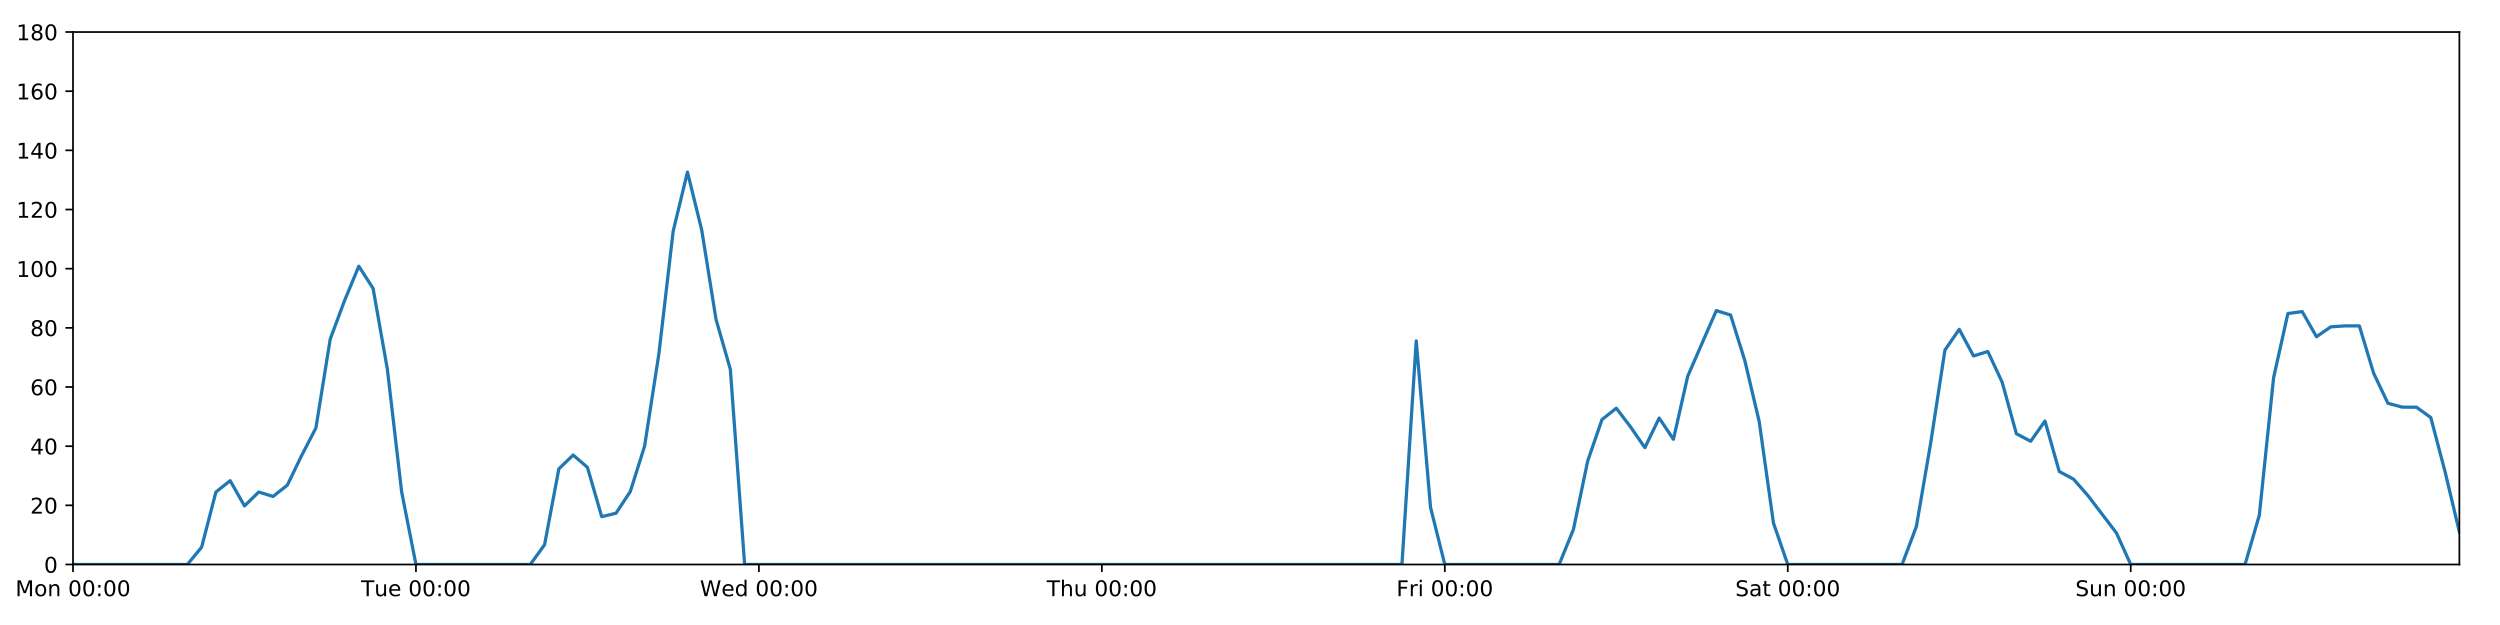
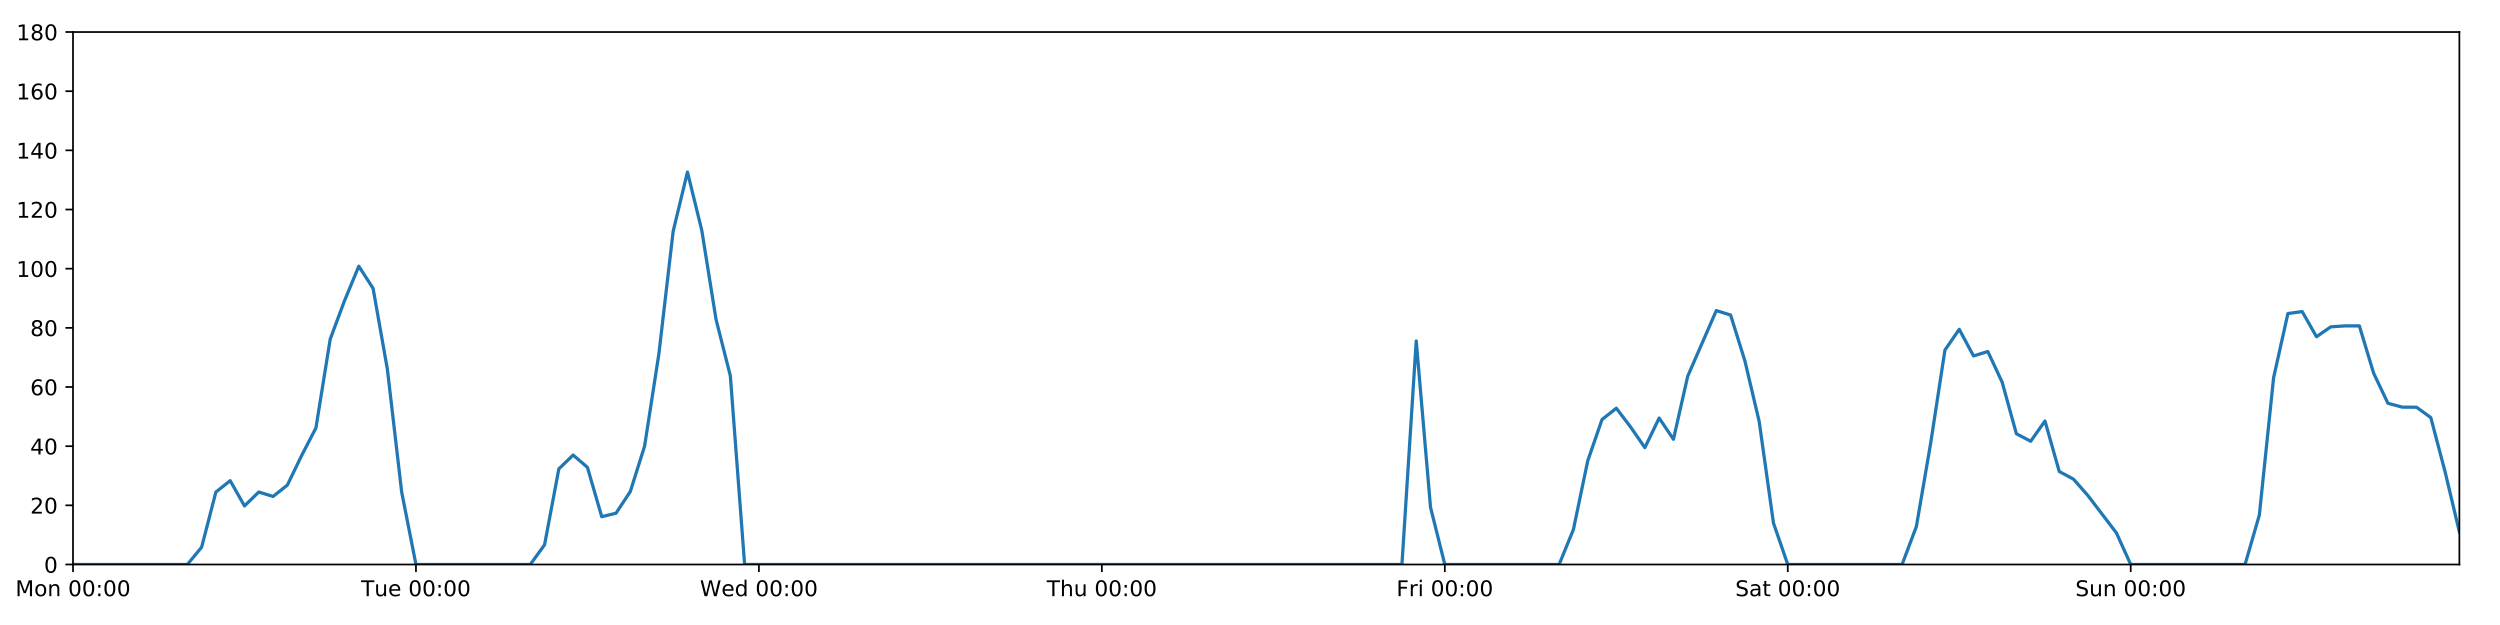
<svg xmlns="http://www.w3.org/2000/svg" xmlns:xlink="http://www.w3.org/1999/xlink" height="288pt" version="1.1" viewBox="0 0 1152 288" width="1152pt">
  <defs>
    <style type="text/css">
*{stroke-linecap:butt;stroke-linejoin:round;}
  </style>
  </defs>
  <g id="figure_1">
    <g id="patch_1">
      <path d="M 0 288  L 1152 288  L 1152 0  L 0 0  z " style="fill:#ffffff;" />
    </g>
    <g id="axes_1">
      <g id="patch_2">
        <path d="M 33.64 260.12  L 1133.28 260.12  L 1133.28 14.76  L 33.64 14.76  z " style="fill:#ffffff;" />
      </g>
      <g id="matplotlib.axis_1">
        <g id="xtick_1">
          <g id="line2d_1">
            <defs>
-               <path d="M 0 0  L 0 3.5  " id="m0cadb4bfc1" style="stroke:#000000;stroke-width:0.8;" />
-             </defs>
-             <g>
-               <use style="stroke:#000000;stroke-width:0.8;" x="33.64" xlink:href="#m0cadb4bfc1" y="260.12" />
+               <path d="M 0 0  L 0 3.5  " id="ma8b86b9694" style="stroke:#000000;stroke-width:0.8;" />
+             </defs>
+             <g>
+               <use style="stroke:#000000;stroke-width:0.8;" x="33.64" xlink:href="#ma8b86b9694" y="260.12" />
            </g>
          </g>
          <g id="text_1">
            <defs>
              <path d="M 9.812 72.906  L 24.516 72.906  L 43.109 23.297  L 61.812 72.906  L 76.516 72.906  L 76.516 0  L 66.891 0  L 66.891 64.016  L 48.094 14.016  L 38.188 14.016  L 19.391 64.016  L 19.391 0  L 9.812 0  z " id="DejaVuSans-77" />
              <path d="M 30.609 48.391  Q 23.391 48.391 19.188 42.75  Q 14.984 37.109 14.984 27.297  Q 14.984 17.484 19.156 11.844  Q 23.344 6.203 30.609 6.203  Q 37.797 6.203 41.984 11.859  Q 46.188 17.531 46.188 27.297  Q 46.188 37.016 41.984 42.703  Q 37.797 48.391 30.609 48.391  z M 30.609 56  Q 42.328 56 49.016 48.375  Q 55.719 40.766 55.719 27.297  Q 55.719 13.875 49.016 6.219  Q 42.328 -1.422 30.609 -1.422  Q 18.844 -1.422 12.172 6.219  Q 5.516 13.875 5.516 27.297  Q 5.516 40.766 12.172 48.375  Q 18.844 56 30.609 56  z " id="DejaVuSans-111" />
              <path d="M 54.891 33.016  L 54.891 0  L 45.906 0  L 45.906 32.719  Q 45.906 40.484 42.875 44.328  Q 39.844 48.188 33.797 48.188  Q 26.516 48.188 22.312 43.547  Q 18.109 38.922 18.109 30.906  L 18.109 0  L 9.078 0  L 9.078 54.688  L 18.109 54.688  L 18.109 46.188  Q 21.344 51.125 25.703 53.562  Q 30.078 56 35.797 56  Q 45.219 56 50.047 50.172  Q 54.891 44.344 54.891 33.016  z " id="DejaVuSans-110" />
              <path id="DejaVuSans-32" />
              <path d="M 31.781 66.406  Q 24.172 66.406 20.328 58.906  Q 16.5 51.422 16.5 36.375  Q 16.5 21.391 20.328 13.891  Q 24.172 6.391 31.781 6.391  Q 39.453 6.391 43.281 13.891  Q 47.125 21.391 47.125 36.375  Q 47.125 51.422 43.281 58.906  Q 39.453 66.406 31.781 66.406  z M 31.781 74.219  Q 44.047 74.219 50.516 64.516  Q 56.984 54.828 56.984 36.375  Q 56.984 17.969 50.516 8.266  Q 44.047 -1.422 31.781 -1.422  Q 19.531 -1.422 13.062 8.266  Q 6.594 17.969 6.594 36.375  Q 6.594 54.828 13.062 64.516  Q 19.531 74.219 31.781 74.219  z " id="DejaVuSans-48" />
              <path d="M 11.719 12.406  L 22.016 12.406  L 22.016 0  L 11.719 0  z M 11.719 51.703  L 22.016 51.703  L 22.016 39.312  L 11.719 39.312  z " id="DejaVuSans-58" />
            </defs>
            <g transform="translate(7.099375 274.7184)scale(0.1 -0.1)">
              <use xlink:href="#DejaVuSans-77" />
              <use x="86.279" xlink:href="#DejaVuSans-111" />
              <use x="147.461" xlink:href="#DejaVuSans-110" />
              <use x="210.84" xlink:href="#DejaVuSans-32" />
              <use x="242.627" xlink:href="#DejaVuSans-48" />
              <use x="306.25" xlink:href="#DejaVuSans-48" />
              <use x="369.873" xlink:href="#DejaVuSans-58" />
              <use x="403.564" xlink:href="#DejaVuSans-48" />
              <use x="467.188" xlink:href="#DejaVuSans-48" />
            </g>
          </g>
        </g>
        <g id="xtick_2">
          <g id="line2d_2">
            <g>
-               <use style="stroke:#000000;stroke-width:0.8;" x="191.672" xlink:href="#m0cadb4bfc1" y="260.12" />
+               <use style="stroke:#000000;stroke-width:0.8;" x="191.672" xlink:href="#ma8b86b9694" y="260.12" />
            </g>
          </g>
          <g id="text_2">
            <defs>
              <path d="M -0.297 72.906  L 61.375 72.906  L 61.375 64.594  L 35.5 64.594  L 35.5 0  L 25.594 0  L 25.594 64.594  L -0.297 64.594  z " id="DejaVuSans-84" />
              <path d="M 8.5 21.578  L 8.5 54.688  L 17.484 54.688  L 17.484 21.922  Q 17.484 14.156 20.5 10.266  Q 23.531 6.391 29.594 6.391  Q 36.859 6.391 41.078 11.031  Q 45.312 15.672 45.312 23.688  L 45.312 54.688  L 54.297 54.688  L 54.297 0  L 45.312 0  L 45.312 8.406  Q 42.047 3.422 37.719 1  Q 33.406 -1.422 27.688 -1.422  Q 18.266 -1.422 13.375 4.438  Q 8.5 10.297 8.5 21.578  z M 31.109 56  z " id="DejaVuSans-117" />
              <path d="M 56.203 29.594  L 56.203 25.203  L 14.891 25.203  Q 15.484 15.922 20.484 11.062  Q 25.484 6.203 34.422 6.203  Q 39.594 6.203 44.453 7.469  Q 49.312 8.734 54.109 11.281  L 54.109 2.781  Q 49.266 0.734 44.188 -0.344  Q 39.109 -1.422 33.891 -1.422  Q 20.797 -1.422 13.156 6.188  Q 5.516 13.812 5.516 26.812  Q 5.516 40.234 12.766 48.109  Q 20.016 56 32.328 56  Q 43.359 56 49.781 48.891  Q 56.203 41.797 56.203 29.594  z M 47.219 32.234  Q 47.125 39.594 43.094 43.984  Q 39.062 48.391 32.422 48.391  Q 24.906 48.391 20.391 44.141  Q 15.875 39.891 15.188 32.172  z " id="DejaVuSans-101" />
            </defs>
            <g transform="translate(166.3862 274.7184)scale(0.1 -0.1)">
              <use xlink:href="#DejaVuSans-84" />
              <use x="60.85" xlink:href="#DejaVuSans-117" />
              <use x="124.229" xlink:href="#DejaVuSans-101" />
              <use x="185.752" xlink:href="#DejaVuSans-32" />
              <use x="217.539" xlink:href="#DejaVuSans-48" />
              <use x="281.162" xlink:href="#DejaVuSans-48" />
              <use x="344.785" xlink:href="#DejaVuSans-58" />
              <use x="378.477" xlink:href="#DejaVuSans-48" />
              <use x="442.1" xlink:href="#DejaVuSans-48" />
            </g>
          </g>
        </g>
        <g id="xtick_3">
          <g id="line2d_3">
            <g>
-               <use style="stroke:#000000;stroke-width:0.8;" x="349.704" xlink:href="#m0cadb4bfc1" y="260.12" />
+               <use style="stroke:#000000;stroke-width:0.8;" x="349.704" xlink:href="#ma8b86b9694" y="260.12" />
            </g>
          </g>
          <g id="text_3">
            <defs>
              <path d="M 3.328 72.906  L 13.281 72.906  L 28.609 11.281  L 43.891 72.906  L 54.984 72.906  L 70.312 11.281  L 85.594 72.906  L 95.609 72.906  L 77.297 0  L 64.891 0  L 49.516 63.281  L 33.984 0  L 21.578 0  z " id="DejaVuSans-87" />
              <path d="M 45.406 46.391  L 45.406 75.984  L 54.391 75.984  L 54.391 0  L 45.406 0  L 45.406 8.203  Q 42.578 3.328 38.25 0.953  Q 33.938 -1.422 27.875 -1.422  Q 17.969 -1.422 11.734 6.484  Q 5.516 14.406 5.516 27.297  Q 5.516 40.188 11.734 48.094  Q 17.969 56 27.875 56  Q 33.938 56 38.25 53.625  Q 42.578 51.266 45.406 46.391  z M 14.797 27.297  Q 14.797 17.391 18.875 11.75  Q 22.953 6.109 30.078 6.109  Q 37.203 6.109 41.297 11.75  Q 45.406 17.391 45.406 27.297  Q 45.406 37.203 41.297 42.844  Q 37.203 48.484 30.078 48.484  Q 22.953 48.484 18.875 42.844  Q 14.797 37.203 14.797 27.297  z " id="DejaVuSans-100" />
            </defs>
            <g transform="translate(322.5151 274.7184)scale(0.1 -0.1)">
              <use xlink:href="#DejaVuSans-87" />
              <use x="98.799" xlink:href="#DejaVuSans-101" />
              <use x="160.322" xlink:href="#DejaVuSans-100" />
              <use x="223.799" xlink:href="#DejaVuSans-32" />
              <use x="255.586" xlink:href="#DejaVuSans-48" />
              <use x="319.209" xlink:href="#DejaVuSans-48" />
              <use x="382.832" xlink:href="#DejaVuSans-58" />
              <use x="416.523" xlink:href="#DejaVuSans-48" />
              <use x="480.146" xlink:href="#DejaVuSans-48" />
            </g>
          </g>
        </g>
        <g id="xtick_4">
          <g id="line2d_4">
            <g>
-               <use style="stroke:#000000;stroke-width:0.8;" x="507.736" xlink:href="#m0cadb4bfc1" y="260.12" />
+               <use style="stroke:#000000;stroke-width:0.8;" x="507.736" xlink:href="#ma8b86b9694" y="260.12" />
            </g>
          </g>
          <g id="text_4">
            <defs>
              <path d="M 54.891 33.016  L 54.891 0  L 45.906 0  L 45.906 32.719  Q 45.906 40.484 42.875 44.328  Q 39.844 48.188 33.797 48.188  Q 26.516 48.188 22.312 43.547  Q 18.109 38.922 18.109 30.906  L 18.109 0  L 9.078 0  L 9.078 75.984  L 18.109 75.984  L 18.109 46.188  Q 21.344 51.125 25.703 53.562  Q 30.078 56 35.797 56  Q 45.219 56 50.047 50.172  Q 54.891 44.344 54.891 33.016  z " id="DejaVuSans-104" />
            </defs>
            <g transform="translate(482.3464 274.7184)scale(0.1 -0.1)">
              <use xlink:href="#DejaVuSans-84" />
              <use x="61.084" xlink:href="#DejaVuSans-104" />
              <use x="124.463" xlink:href="#DejaVuSans-117" />
              <use x="187.842" xlink:href="#DejaVuSans-32" />
              <use x="219.629" xlink:href="#DejaVuSans-48" />
              <use x="283.252" xlink:href="#DejaVuSans-48" />
              <use x="346.875" xlink:href="#DejaVuSans-58" />
              <use x="380.566" xlink:href="#DejaVuSans-48" />
              <use x="444.189" xlink:href="#DejaVuSans-48" />
            </g>
          </g>
        </g>
        <g id="xtick_5">
          <g id="line2d_5">
            <g>
-               <use style="stroke:#000000;stroke-width:0.8;" x="665.768" xlink:href="#m0cadb4bfc1" y="260.12" />
+               <use style="stroke:#000000;stroke-width:0.8;" x="665.768" xlink:href="#ma8b86b9694" y="260.12" />
            </g>
          </g>
          <g id="text_5">
            <defs>
              <path d="M 9.812 72.906  L 51.703 72.906  L 51.703 64.594  L 19.672 64.594  L 19.672 43.109  L 48.578 43.109  L 48.578 34.812  L 19.672 34.812  L 19.672 0  L 9.812 0  z " id="DejaVuSans-70" />
              <path d="M 41.109 46.297  Q 39.594 47.172 37.812 47.578  Q 36.031 48 33.891 48  Q 26.266 48 22.188 43.047  Q 18.109 38.094 18.109 28.812  L 18.109 0  L 9.078 0  L 9.078 54.688  L 18.109 54.688  L 18.109 46.188  Q 20.953 51.172 25.484 53.578  Q 30.031 56 36.531 56  Q 37.453 56 38.578 55.875  Q 39.703 55.766 41.062 55.516  z " id="DejaVuSans-114" />
              <path d="M 9.422 54.688  L 18.406 54.688  L 18.406 0  L 9.422 0  z M 9.422 75.984  L 18.406 75.984  L 18.406 64.594  L 9.422 64.594  z " id="DejaVuSans-105" />
            </defs>
            <g transform="translate(643.4551 274.7184)scale(0.1 -0.1)">
              <use xlink:href="#DejaVuSans-70" />
              <use x="57.41" xlink:href="#DejaVuSans-114" />
              <use x="98.523" xlink:href="#DejaVuSans-105" />
              <use x="126.307" xlink:href="#DejaVuSans-32" />
              <use x="158.094" xlink:href="#DejaVuSans-48" />
              <use x="221.717" xlink:href="#DejaVuSans-48" />
              <use x="285.34" xlink:href="#DejaVuSans-58" />
              <use x="319.031" xlink:href="#DejaVuSans-48" />
              <use x="382.654" xlink:href="#DejaVuSans-48" />
            </g>
          </g>
        </g>
        <g id="xtick_6">
          <g id="line2d_6">
            <g>
-               <use style="stroke:#000000;stroke-width:0.8;" x="823.8" xlink:href="#m0cadb4bfc1" y="260.12" />
+               <use style="stroke:#000000;stroke-width:0.8;" x="823.8" xlink:href="#ma8b86b9694" y="260.12" />
            </g>
          </g>
          <g id="text_6">
            <defs>
              <path d="M 53.516 70.516  L 53.516 60.891  Q 47.906 63.578 42.922 64.891  Q 37.938 66.219 33.297 66.219  Q 25.25 66.219 20.875 63.094  Q 16.5 59.969 16.5 54.203  Q 16.5 49.359 19.406 46.891  Q 22.312 44.438 30.422 42.922  L 36.375 41.703  Q 47.406 39.594 52.656 34.297  Q 57.906 29 57.906 20.125  Q 57.906 9.516 50.797 4.047  Q 43.703 -1.422 29.984 -1.422  Q 24.812 -1.422 18.969 -0.25  Q 13.141 0.922 6.891 3.219  L 6.891 13.375  Q 12.891 10.016 18.656 8.297  Q 24.422 6.594 29.984 6.594  Q 38.422 6.594 43.016 9.906  Q 47.609 13.234 47.609 19.391  Q 47.609 24.75 44.312 27.781  Q 41.016 30.812 33.5 32.328  L 27.484 33.5  Q 16.453 35.688 11.516 40.375  Q 6.594 45.062 6.594 53.422  Q 6.594 63.094 13.406 68.656  Q 20.219 74.219 32.172 74.219  Q 37.312 74.219 42.625 73.281  Q 47.953 72.359 53.516 70.516  z " id="DejaVuSans-83" />
              <path d="M 34.281 27.484  Q 23.391 27.484 19.188 25  Q 14.984 22.516 14.984 16.5  Q 14.984 11.719 18.141 8.906  Q 21.297 6.109 26.703 6.109  Q 34.188 6.109 38.703 11.406  Q 43.219 16.703 43.219 25.484  L 43.219 27.484  z M 52.203 31.203  L 52.203 0  L 43.219 0  L 43.219 8.297  Q 40.141 3.328 35.547 0.953  Q 30.953 -1.422 24.312 -1.422  Q 15.922 -1.422 10.953 3.297  Q 6 8.016 6 15.922  Q 6 25.141 12.172 29.828  Q 18.359 34.516 30.609 34.516  L 43.219 34.516  L 43.219 35.406  Q 43.219 41.609 39.141 45  Q 35.062 48.391 27.688 48.391  Q 23 48.391 18.547 47.266  Q 14.109 46.141 10.016 43.891  L 10.016 52.203  Q 14.938 54.109 19.578 55.047  Q 24.219 56 28.609 56  Q 40.484 56 46.344 49.844  Q 52.203 43.703 52.203 31.203  z " id="DejaVuSans-97" />
              <path d="M 18.312 70.219  L 18.312 54.688  L 36.812 54.688  L 36.812 47.703  L 18.312 47.703  L 18.312 18.016  Q 18.312 11.328 20.141 9.422  Q 21.969 7.516 27.594 7.516  L 36.812 7.516  L 36.812 0  L 27.594 0  Q 17.188 0 13.234 3.875  Q 9.281 7.766 9.281 18.016  L 9.281 47.703  L 2.688 47.703  L 2.688 54.688  L 9.281 54.688  L 9.281 70.219  z " id="DejaVuSans-116" />
            </defs>
            <g transform="translate(799.6036 274.7184)scale(0.1 -0.1)">
              <use xlink:href="#DejaVuSans-83" />
              <use x="63.477" xlink:href="#DejaVuSans-97" />
              <use x="124.756" xlink:href="#DejaVuSans-116" />
              <use x="163.965" xlink:href="#DejaVuSans-32" />
              <use x="195.752" xlink:href="#DejaVuSans-48" />
              <use x="259.375" xlink:href="#DejaVuSans-48" />
              <use x="322.998" xlink:href="#DejaVuSans-58" />
              <use x="356.689" xlink:href="#DejaVuSans-48" />
              <use x="420.312" xlink:href="#DejaVuSans-48" />
            </g>
          </g>
        </g>
        <g id="xtick_7">
          <g id="line2d_7">
            <g>
-               <use style="stroke:#000000;stroke-width:0.8;" x="981.833" xlink:href="#m0cadb4bfc1" y="260.12" />
+               <use style="stroke:#000000;stroke-width:0.8;" x="981.833" xlink:href="#ma8b86b9694" y="260.12" />
            </g>
          </g>
          <g id="text_7">
            <g transform="translate(956.3224 274.7184)scale(0.1 -0.1)">
              <use xlink:href="#DejaVuSans-83" />
              <use x="63.477" xlink:href="#DejaVuSans-117" />
              <use x="126.855" xlink:href="#DejaVuSans-110" />
              <use x="190.234" xlink:href="#DejaVuSans-32" />
              <use x="222.021" xlink:href="#DejaVuSans-48" />
              <use x="285.645" xlink:href="#DejaVuSans-48" />
              <use x="349.268" xlink:href="#DejaVuSans-58" />
              <use x="382.959" xlink:href="#DejaVuSans-48" />
              <use x="446.582" xlink:href="#DejaVuSans-48" />
            </g>
          </g>
        </g>
      </g>
      <g id="matplotlib.axis_2">
        <g id="ytick_1">
          <g id="line2d_8">
            <defs>
-               <path d="M 0 0  L -3.5 0  " id="maef7cac58d" style="stroke:#000000;stroke-width:0.8;" />
-             </defs>
-             <g>
-               <use style="stroke:#000000;stroke-width:0.8;" x="33.64" xlink:href="#maef7cac58d" y="260.12" />
+               <path d="M 0 0  L -3.5 0  " id="m4f85b43f0b" style="stroke:#000000;stroke-width:0.8;" />
+             </defs>
+             <g>
+               <use style="stroke:#000000;stroke-width:0.8;" x="33.64" xlink:href="#m4f85b43f0b" y="260.12" />
            </g>
          </g>
          <g id="text_8">
            <g transform="translate(20.2775 263.9192)scale(0.1 -0.1)">
              <use xlink:href="#DejaVuSans-48" />
            </g>
          </g>
        </g>
        <g id="ytick_2">
          <g id="line2d_9">
            <g>
-               <use style="stroke:#000000;stroke-width:0.8;" x="33.64" xlink:href="#maef7cac58d" y="232.858" />
+               <use style="stroke:#000000;stroke-width:0.8;" x="33.64" xlink:href="#m4f85b43f0b" y="232.858" />
            </g>
          </g>
          <g id="text_9">
            <defs>
              <path d="M 19.188 8.297  L 53.609 8.297  L 53.609 0  L 7.328 0  L 7.328 8.297  Q 12.938 14.109 22.625 23.891  Q 32.328 33.688 34.812 36.531  Q 39.547 41.844 41.422 45.531  Q 43.312 49.219 43.312 52.781  Q 43.312 58.594 39.234 62.25  Q 35.156 65.922 28.609 65.922  Q 23.969 65.922 18.812 64.312  Q 13.672 62.703 7.812 59.422  L 7.812 69.391  Q 13.766 71.781 18.938 73  Q 24.125 74.219 28.422 74.219  Q 39.75 74.219 46.484 68.547  Q 53.219 62.891 53.219 53.422  Q 53.219 48.922 51.531 44.891  Q 49.859 40.875 45.406 35.406  Q 44.188 33.984 37.641 27.219  Q 31.109 20.453 19.188 8.297  z " id="DejaVuSans-50" />
            </defs>
            <g transform="translate(13.915 236.657)scale(0.1 -0.1)">
              <use xlink:href="#DejaVuSans-50" />
              <use x="63.623" xlink:href="#DejaVuSans-48" />
            </g>
          </g>
        </g>
        <g id="ytick_3">
          <g id="line2d_10">
            <g>
-               <use style="stroke:#000000;stroke-width:0.8;" x="33.64" xlink:href="#maef7cac58d" y="205.596" />
+               <use style="stroke:#000000;stroke-width:0.8;" x="33.64" xlink:href="#m4f85b43f0b" y="205.596" />
            </g>
          </g>
          <g id="text_10">
            <defs>
              <path d="M 37.797 64.312  L 12.891 25.391  L 37.797 25.391  z M 35.203 72.906  L 47.609 72.906  L 47.609 25.391  L 58.016 25.391  L 58.016 17.188  L 47.609 17.188  L 47.609 0  L 37.797 0  L 37.797 17.188  L 4.891 17.188  L 4.891 26.703  z " id="DejaVuSans-52" />
            </defs>
            <g transform="translate(13.915 209.3948)scale(0.1 -0.1)">
              <use xlink:href="#DejaVuSans-52" />
              <use x="63.623" xlink:href="#DejaVuSans-48" />
            </g>
          </g>
        </g>
        <g id="ytick_4">
          <g id="line2d_11">
            <g>
-               <use style="stroke:#000000;stroke-width:0.8;" x="33.64" xlink:href="#maef7cac58d" y="178.333" />
+               <use style="stroke:#000000;stroke-width:0.8;" x="33.64" xlink:href="#m4f85b43f0b" y="178.333" />
            </g>
          </g>
          <g id="text_11">
            <defs>
              <path d="M 33.016 40.375  Q 26.375 40.375 22.484 35.828  Q 18.609 31.297 18.609 23.391  Q 18.609 15.531 22.484 10.953  Q 26.375 6.391 33.016 6.391  Q 39.656 6.391 43.531 10.953  Q 47.406 15.531 47.406 23.391  Q 47.406 31.297 43.531 35.828  Q 39.656 40.375 33.016 40.375  z M 52.594 71.297  L 52.594 62.312  Q 48.875 64.062 45.094 64.984  Q 41.312 65.922 37.594 65.922  Q 27.828 65.922 22.672 59.328  Q 17.531 52.734 16.797 39.406  Q 19.672 43.656 24.016 45.922  Q 28.375 48.188 33.594 48.188  Q 44.578 48.188 50.953 41.516  Q 57.328 34.859 57.328 23.391  Q 57.328 12.156 50.688 5.359  Q 44.047 -1.422 33.016 -1.422  Q 20.359 -1.422 13.672 8.266  Q 6.984 17.969 6.984 36.375  Q 6.984 53.656 15.188 63.938  Q 23.391 74.219 37.203 74.219  Q 40.922 74.219 44.703 73.484  Q 48.484 72.75 52.594 71.297  z " id="DejaVuSans-54" />
            </defs>
            <g transform="translate(13.915 182.1326)scale(0.1 -0.1)">
              <use xlink:href="#DejaVuSans-54" />
              <use x="63.623" xlink:href="#DejaVuSans-48" />
            </g>
          </g>
        </g>
        <g id="ytick_5">
          <g id="line2d_12">
            <g>
-               <use style="stroke:#000000;stroke-width:0.8;" x="33.64" xlink:href="#maef7cac58d" y="151.071" />
+               <use style="stroke:#000000;stroke-width:0.8;" x="33.64" xlink:href="#m4f85b43f0b" y="151.071" />
            </g>
          </g>
          <g id="text_12">
            <defs>
              <path d="M 31.781 34.625  Q 24.75 34.625 20.719 30.859  Q 16.703 27.094 16.703 20.516  Q 16.703 13.922 20.719 10.156  Q 24.75 6.391 31.781 6.391  Q 38.812 6.391 42.859 10.172  Q 46.922 13.969 46.922 20.516  Q 46.922 27.094 42.891 30.859  Q 38.875 34.625 31.781 34.625  z M 21.922 38.812  Q 15.578 40.375 12.031 44.719  Q 8.5 49.078 8.5 55.328  Q 8.5 64.062 14.719 69.141  Q 20.953 74.219 31.781 74.219  Q 42.672 74.219 48.875 69.141  Q 55.078 64.062 55.078 55.328  Q 55.078 49.078 51.531 44.719  Q 48 40.375 41.703 38.812  Q 48.828 37.156 52.797 32.312  Q 56.781 27.484 56.781 20.516  Q 56.781 9.906 50.312 4.234  Q 43.844 -1.422 31.781 -1.422  Q 19.734 -1.422 13.25 4.234  Q 6.781 9.906 6.781 20.516  Q 6.781 27.484 10.781 32.312  Q 14.797 37.156 21.922 38.812  z M 18.312 54.391  Q 18.312 48.734 21.844 45.562  Q 25.391 42.391 31.781 42.391  Q 38.141 42.391 41.719 45.562  Q 45.312 48.734 45.312 54.391  Q 45.312 60.062 41.719 63.234  Q 38.141 66.406 31.781 66.406  Q 25.391 66.406 21.844 63.234  Q 18.312 60.062 18.312 54.391  z " id="DejaVuSans-56" />
            </defs>
            <g transform="translate(13.915 154.8703)scale(0.1 -0.1)">
              <use xlink:href="#DejaVuSans-56" />
              <use x="63.623" xlink:href="#DejaVuSans-48" />
            </g>
          </g>
        </g>
        <g id="ytick_6">
          <g id="line2d_13">
            <g>
-               <use style="stroke:#000000;stroke-width:0.8;" x="33.64" xlink:href="#maef7cac58d" y="123.809" />
+               <use style="stroke:#000000;stroke-width:0.8;" x="33.64" xlink:href="#m4f85b43f0b" y="123.809" />
            </g>
          </g>
          <g id="text_13">
            <defs>
              <path d="M 12.406 8.297  L 28.516 8.297  L 28.516 63.922  L 10.984 60.406  L 10.984 69.391  L 28.422 72.906  L 38.281 72.906  L 38.281 8.297  L 54.391 8.297  L 54.391 0  L 12.406 0  z " id="DejaVuSans-49" />
            </defs>
            <g transform="translate(7.5525 127.6081)scale(0.1 -0.1)">
              <use xlink:href="#DejaVuSans-49" />
              <use x="63.623" xlink:href="#DejaVuSans-48" />
              <use x="127.246" xlink:href="#DejaVuSans-48" />
            </g>
          </g>
        </g>
        <g id="ytick_7">
          <g id="line2d_14">
            <g>
-               <use style="stroke:#000000;stroke-width:0.8;" x="33.64" xlink:href="#maef7cac58d" y="96.547" />
+               <use style="stroke:#000000;stroke-width:0.8;" x="33.64" xlink:href="#m4f85b43f0b" y="96.547" />
            </g>
          </g>
          <g id="text_14">
            <g transform="translate(7.5525 100.3459)scale(0.1 -0.1)">
              <use xlink:href="#DejaVuSans-49" />
              <use x="63.623" xlink:href="#DejaVuSans-50" />
              <use x="127.246" xlink:href="#DejaVuSans-48" />
            </g>
          </g>
        </g>
        <g id="ytick_8">
          <g id="line2d_15">
            <g>
-               <use style="stroke:#000000;stroke-width:0.8;" x="33.64" xlink:href="#maef7cac58d" y="69.284" />
+               <use style="stroke:#000000;stroke-width:0.8;" x="33.64" xlink:href="#m4f85b43f0b" y="69.284" />
            </g>
          </g>
          <g id="text_15">
            <g transform="translate(7.5525 73.08366)scale(0.1 -0.1)">
              <use xlink:href="#DejaVuSans-49" />
              <use x="63.623" xlink:href="#DejaVuSans-52" />
              <use x="127.246" xlink:href="#DejaVuSans-48" />
            </g>
          </g>
        </g>
        <g id="ytick_9">
          <g id="line2d_16">
            <g>
-               <use style="stroke:#000000;stroke-width:0.8;" x="33.64" xlink:href="#maef7cac58d" y="42.022" />
+               <use style="stroke:#000000;stroke-width:0.8;" x="33.64" xlink:href="#m4f85b43f0b" y="42.022" />
            </g>
          </g>
          <g id="text_16">
            <g transform="translate(7.5525 45.82144)scale(0.1 -0.1)">
              <use xlink:href="#DejaVuSans-49" />
              <use x="63.623" xlink:href="#DejaVuSans-54" />
              <use x="127.246" xlink:href="#DejaVuSans-48" />
            </g>
          </g>
        </g>
        <g id="ytick_10">
          <g id="line2d_17">
            <g>
-               <use style="stroke:#000000;stroke-width:0.8;" x="33.64" xlink:href="#maef7cac58d" y="14.76" />
+               <use style="stroke:#000000;stroke-width:0.8;" x="33.64" xlink:href="#m4f85b43f0b" y="14.76" />
            </g>
          </g>
          <g id="text_17">
            <g transform="translate(7.5525 18.55922)scale(0.1 -0.1)">
              <use xlink:href="#DejaVuSans-49" />
              <use x="63.623" xlink:href="#DejaVuSans-56" />
              <use x="127.246" xlink:href="#DejaVuSans-48" />
            </g>
          </g>
        </g>
      </g>
      <g id="line2d_18">
-         <path clip-path="url(#p3a7c18174d)" d="M 33.64 260.12  L 86.317 260.12  L 92.902 252.169  L 99.487 226.724  L 106.071 221.499  L 112.656 233.13  L 119.241 226.724  L 125.825 228.768  L 132.41 223.543  L 138.995 209.912  L 145.579 197.19  L 152.164 156.251  L 158.749 138.576  L 165.333 122.673  L 171.918 132.896  L 178.503 170.155  L 185.087 226.724  L 191.672 260.12  L 244.349 260.12  L 250.934 251.033  L 257.519 216.046  L 264.103 209.685  L 270.688 215.365  L 277.273 238.083  L 283.857 236.493  L 290.442 226.497  L 297.027 205.596  L 303.611 163.066  L 310.196 106.543  L 316.781 79.281  L 323.366 106.088  L 329.95 147.209  L 336.535 170.155  L 343.12 260.12  L 646.014 260.12  L 652.599 157.108  L 659.184 233.767  L 665.768 260.12  L 718.446 260.12  L 725.03 243.99  L 731.615 212.411  L 738.2 193.328  L 744.784 188.102  L 751.369 196.735  L 757.954 206.277  L 764.538 192.646  L 771.123 202.415  L 777.708 173.335  L 790.877 143.12  L 797.462 145.164  L 804.046 166.293  L 810.631 194.236  L 817.216 241.036  L 823.8 260.12  L 876.478 260.12  L 883.063 242.627  L 889.647 204.232  L 896.232 161.294  L 902.817 151.753  L 909.401 164.021  L 915.986 161.976  L 922.571 176.061  L 929.155 199.87  L 935.74 203.324  L 942.325 194.009  L 948.909 217.279  L 955.494 220.817  L 962.079 228.314  L 975.248 245.58  L 981.833 260.12  L 1034.51 260.12  L 1041.095 237.401  L 1047.679 174.017  L 1054.264 144.483  L 1060.849 143.574  L 1067.433 155.16  L 1074.018 150.617  L 1080.603 150.162  L 1087.187 150.162  L 1093.772 171.972  L 1100.357 185.83  L 1106.941 187.602  L 1113.526 187.648  L 1120.111 192.419  L 1126.695 217.409  L 1133.28 245.126  L 1133.28 245.126  " style="fill:none;stroke:#1f77b4;stroke-linecap:square;stroke-width:1.5;" />
+         <path clip-path="url(#pfac9c0f9bc)" d="M 33.64 260.12  L 86.317 260.12  L 92.902 252.169  L 99.487 226.724  L 106.071 221.499  L 112.656 233.13  L 119.241 226.724  L 125.825 228.768  L 132.41 223.543  L 138.995 209.912  L 145.579 197.19  L 152.164 156.251  L 158.749 138.576  L 165.333 122.673  L 171.918 132.896  L 178.503 170.155  L 185.087 226.724  L 191.672 260.12  L 244.349 260.12  L 250.934 251.033  L 257.519 216.046  L 264.103 209.685  L 270.688 215.365  L 277.273 238.083  L 283.857 236.493  L 290.442 226.497  L 297.027 205.596  L 303.611 163.066  L 310.196 106.543  L 316.781 79.281  L 323.366 106.088  L 329.95 147.209  L 336.535 173.154  L 343.12 260.12  L 646.014 260.12  L 652.599 157.108  L 659.184 233.767  L 665.768 260.12  L 718.446 260.12  L 725.03 243.99  L 731.615 212.411  L 738.2 193.328  L 744.784 188.102  L 751.369 196.735  L 757.954 206.277  L 764.538 192.646  L 771.123 202.415  L 777.708 173.335  L 790.877 143.12  L 797.462 145.164  L 804.046 166.293  L 810.631 194.236  L 817.216 241.036  L 823.8 260.12  L 876.478 260.12  L 883.063 242.627  L 889.647 204.232  L 896.232 161.294  L 902.817 151.753  L 909.401 164.021  L 915.986 161.976  L 922.571 176.061  L 929.155 199.87  L 935.74 203.324  L 942.325 194.009  L 948.909 217.279  L 955.494 220.817  L 962.079 228.314  L 975.248 245.58  L 981.833 260.12  L 1034.51 260.12  L 1041.095 237.401  L 1047.679 174.017  L 1054.264 144.483  L 1060.849 143.574  L 1067.433 155.16  L 1074.018 150.617  L 1080.603 150.162  L 1087.187 150.162  L 1093.772 171.972  L 1100.357 185.83  L 1106.941 187.602  L 1113.526 187.648  L 1120.111 192.419  L 1126.695 217.409  L 1133.28 245.126  L 1133.28 245.126  " style="fill:none;stroke:#1f77b4;stroke-linecap:square;stroke-width:1.5;" />
      </g>
      <g id="patch_3">
        <path d="M 33.64 260.12  L 33.64 14.76  " style="fill:none;stroke:#000000;stroke-linecap:square;stroke-linejoin:miter;stroke-width:0.8;" />
      </g>
      <g id="patch_4">
        <path d="M 1133.28 260.12  L 1133.28 14.76  " style="fill:none;stroke:#000000;stroke-linecap:square;stroke-linejoin:miter;stroke-width:0.8;" />
      </g>
      <g id="patch_5">
        <path d="M 33.64 260.12  L 1133.28 260.12  " style="fill:none;stroke:#000000;stroke-linecap:square;stroke-linejoin:miter;stroke-width:0.8;" />
      </g>
      <g id="patch_6">
        <path d="M 33.64 14.76  L 1133.28 14.76  " style="fill:none;stroke:#000000;stroke-linecap:square;stroke-linejoin:miter;stroke-width:0.8;" />
      </g>
    </g>
  </g>
  <defs>
-     <clipPath id="p3a7c18174d">
+     <clipPath id="pfac9c0f9bc">
      <rect height="245.36" width="1099.64" x="33.64" y="14.76" />
    </clipPath>
  </defs>
</svg>
